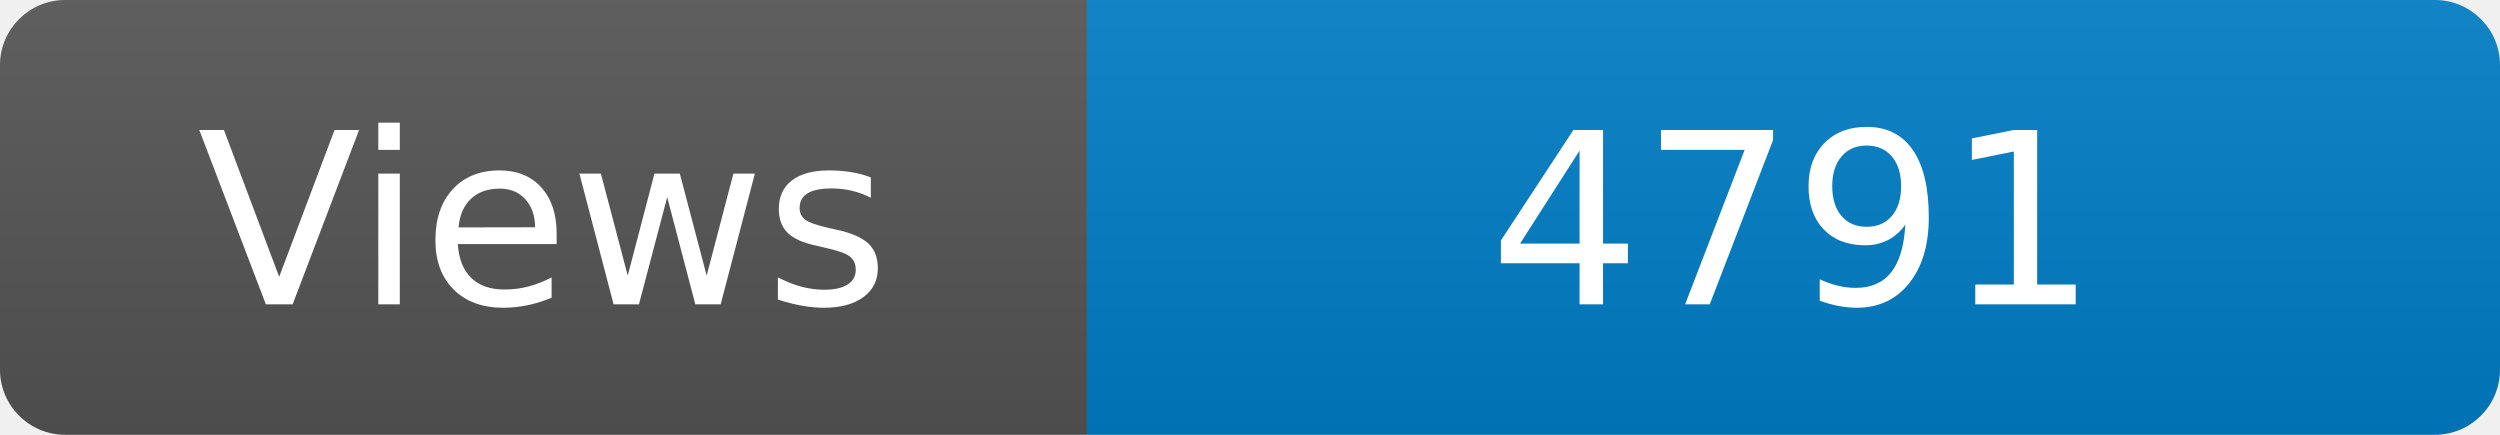
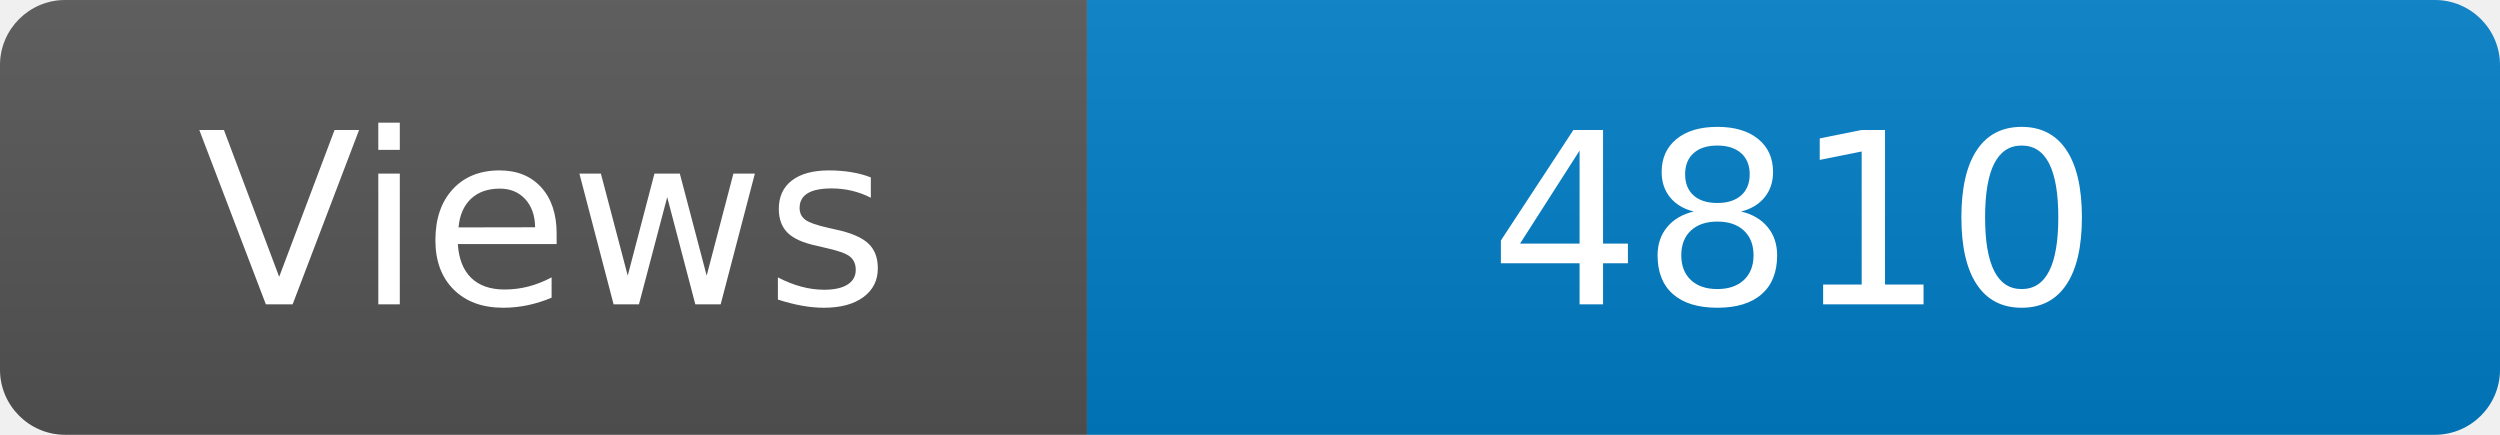
<svg xmlns="http://www.w3.org/2000/svg" width="115" height="20" role="img" aria-label="Maintained?: yes">
  <linearGradient id="s" x2="0" y2="100%">
    <stop offset="0" stop-color="#bbb" stop-opacity=".1" />
    <stop offset="1" stop-opacity=".1" />
  </linearGradient>
  <clipPath id="r">
    <rect width="115" height="20" rx="3" fill="#fff" />
  </clipPath>
  <g clip-path="url(#r)">
    <rect width="50" height="20" fill="#555" />
    <rect x="50" width="160" height="20" fill="#007ec6" />
    <rect width="115" height="20" fill="url(#s)" />
  </g>
  <g fill="#fff" text-anchor="middle" font-family="Verdana,Geneva,DejaVu Sans,sans-serif" font-size="110">
    <text x="250" y="140" transform="scale(.1)" fill="#fff">Views</text>
-     <text x="825" y="140" transform="scale(.1)" fill="#fff">4791</text>
+     <text x="825" y="140" transform="scale(.1)" fill="#fff">4810</text>
  </g>
</svg>
